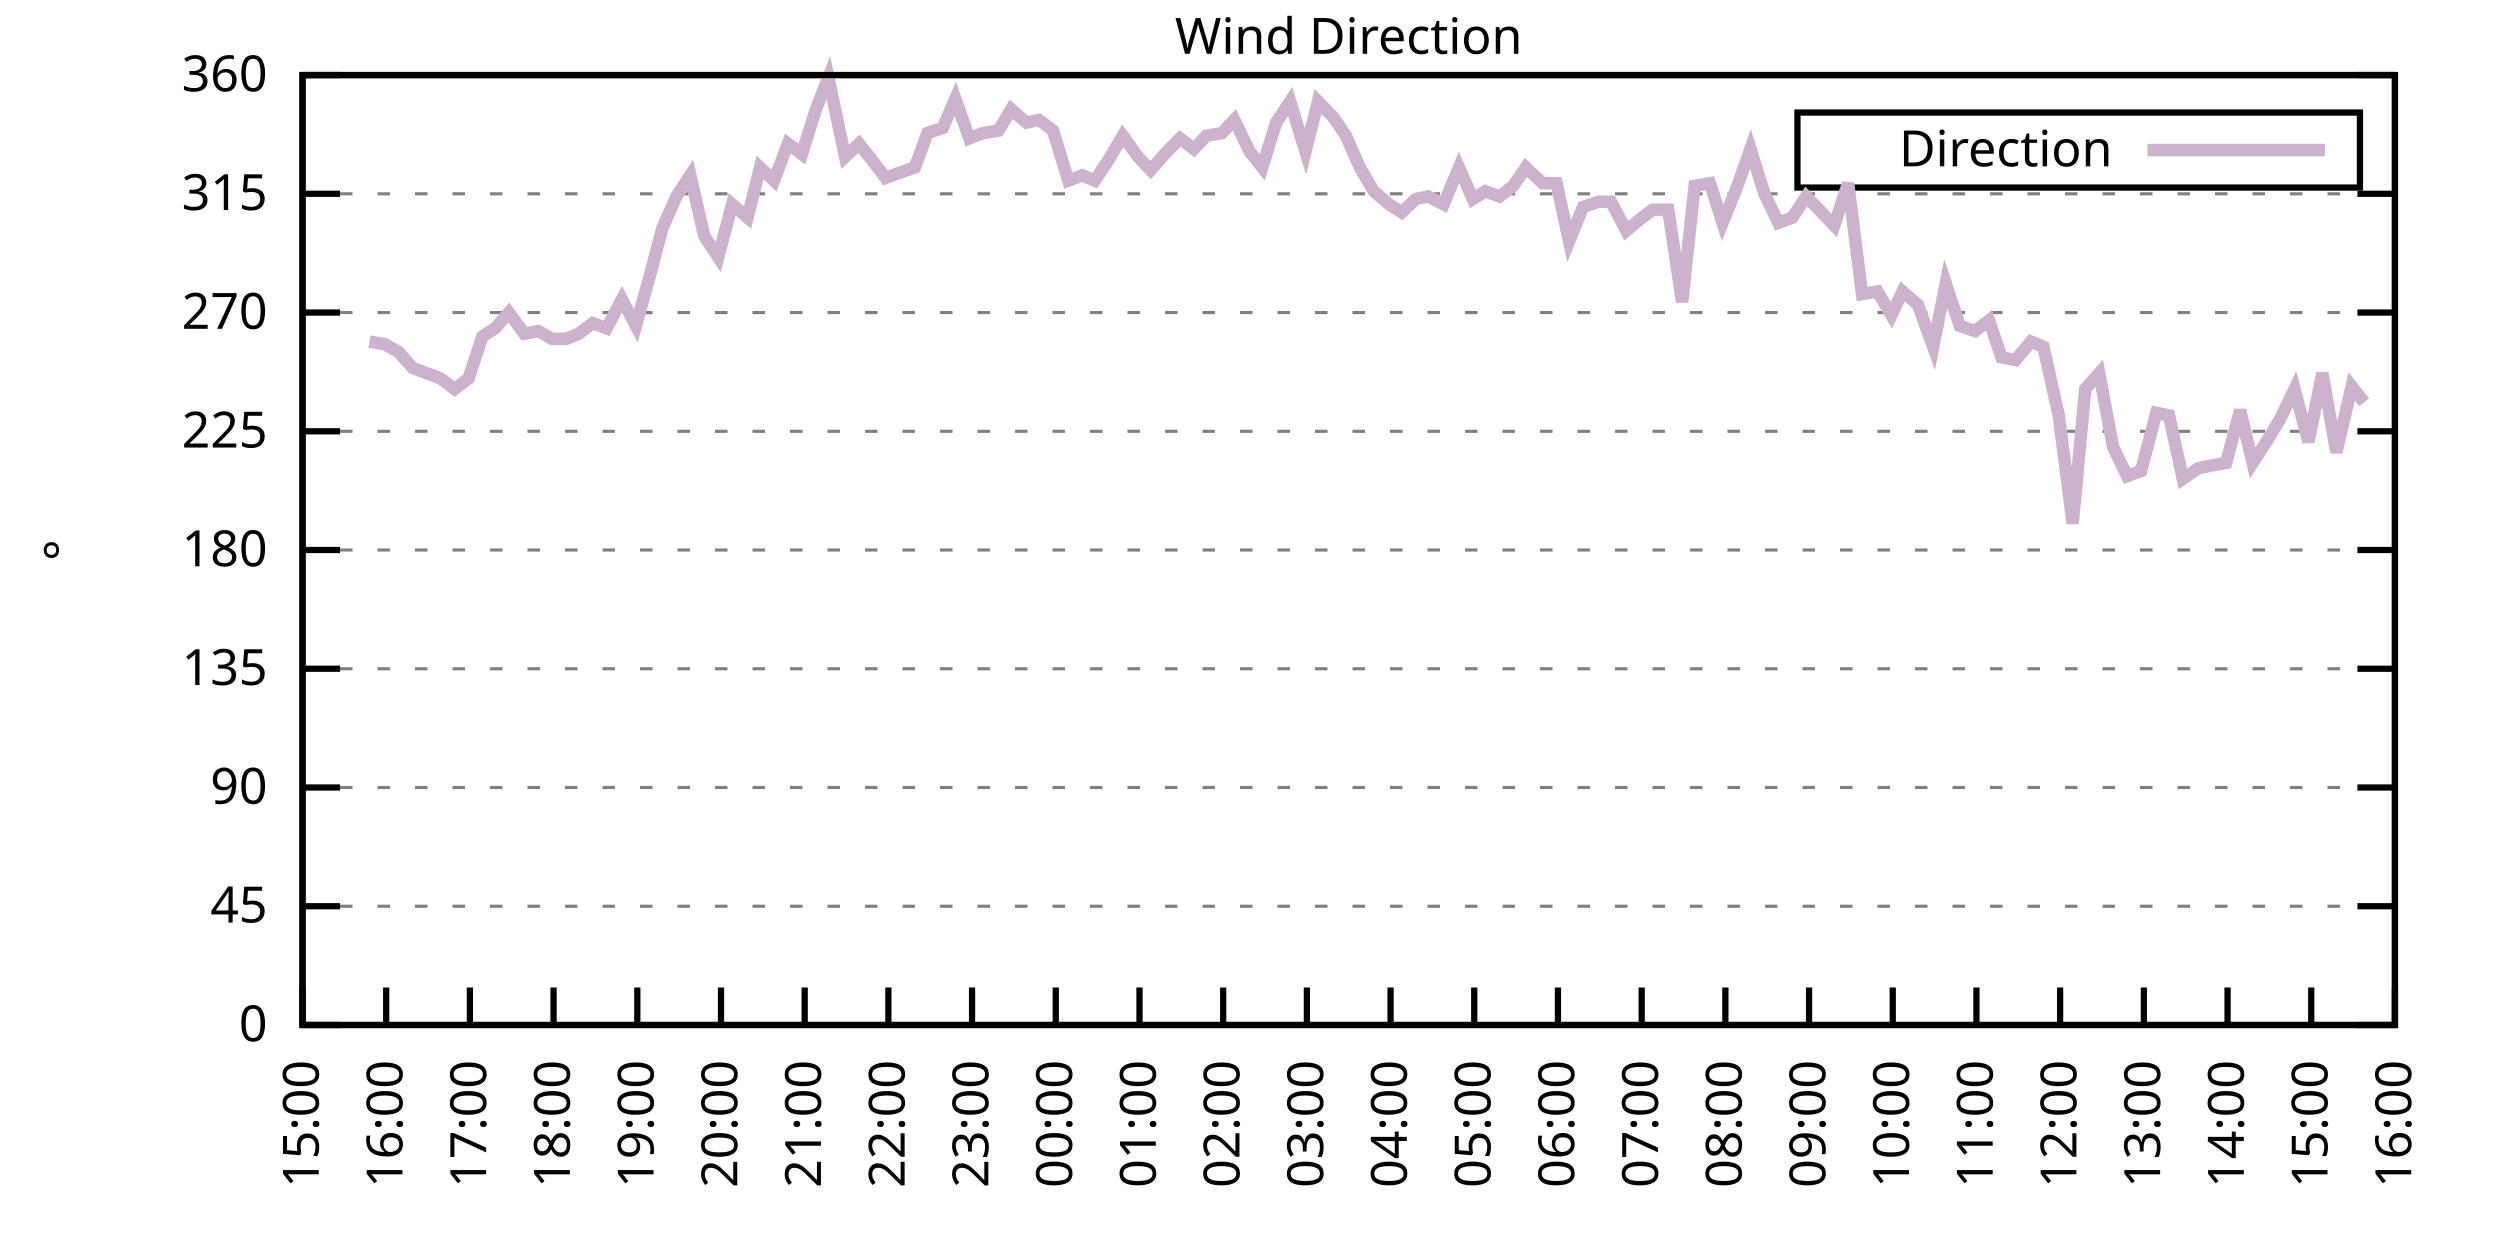
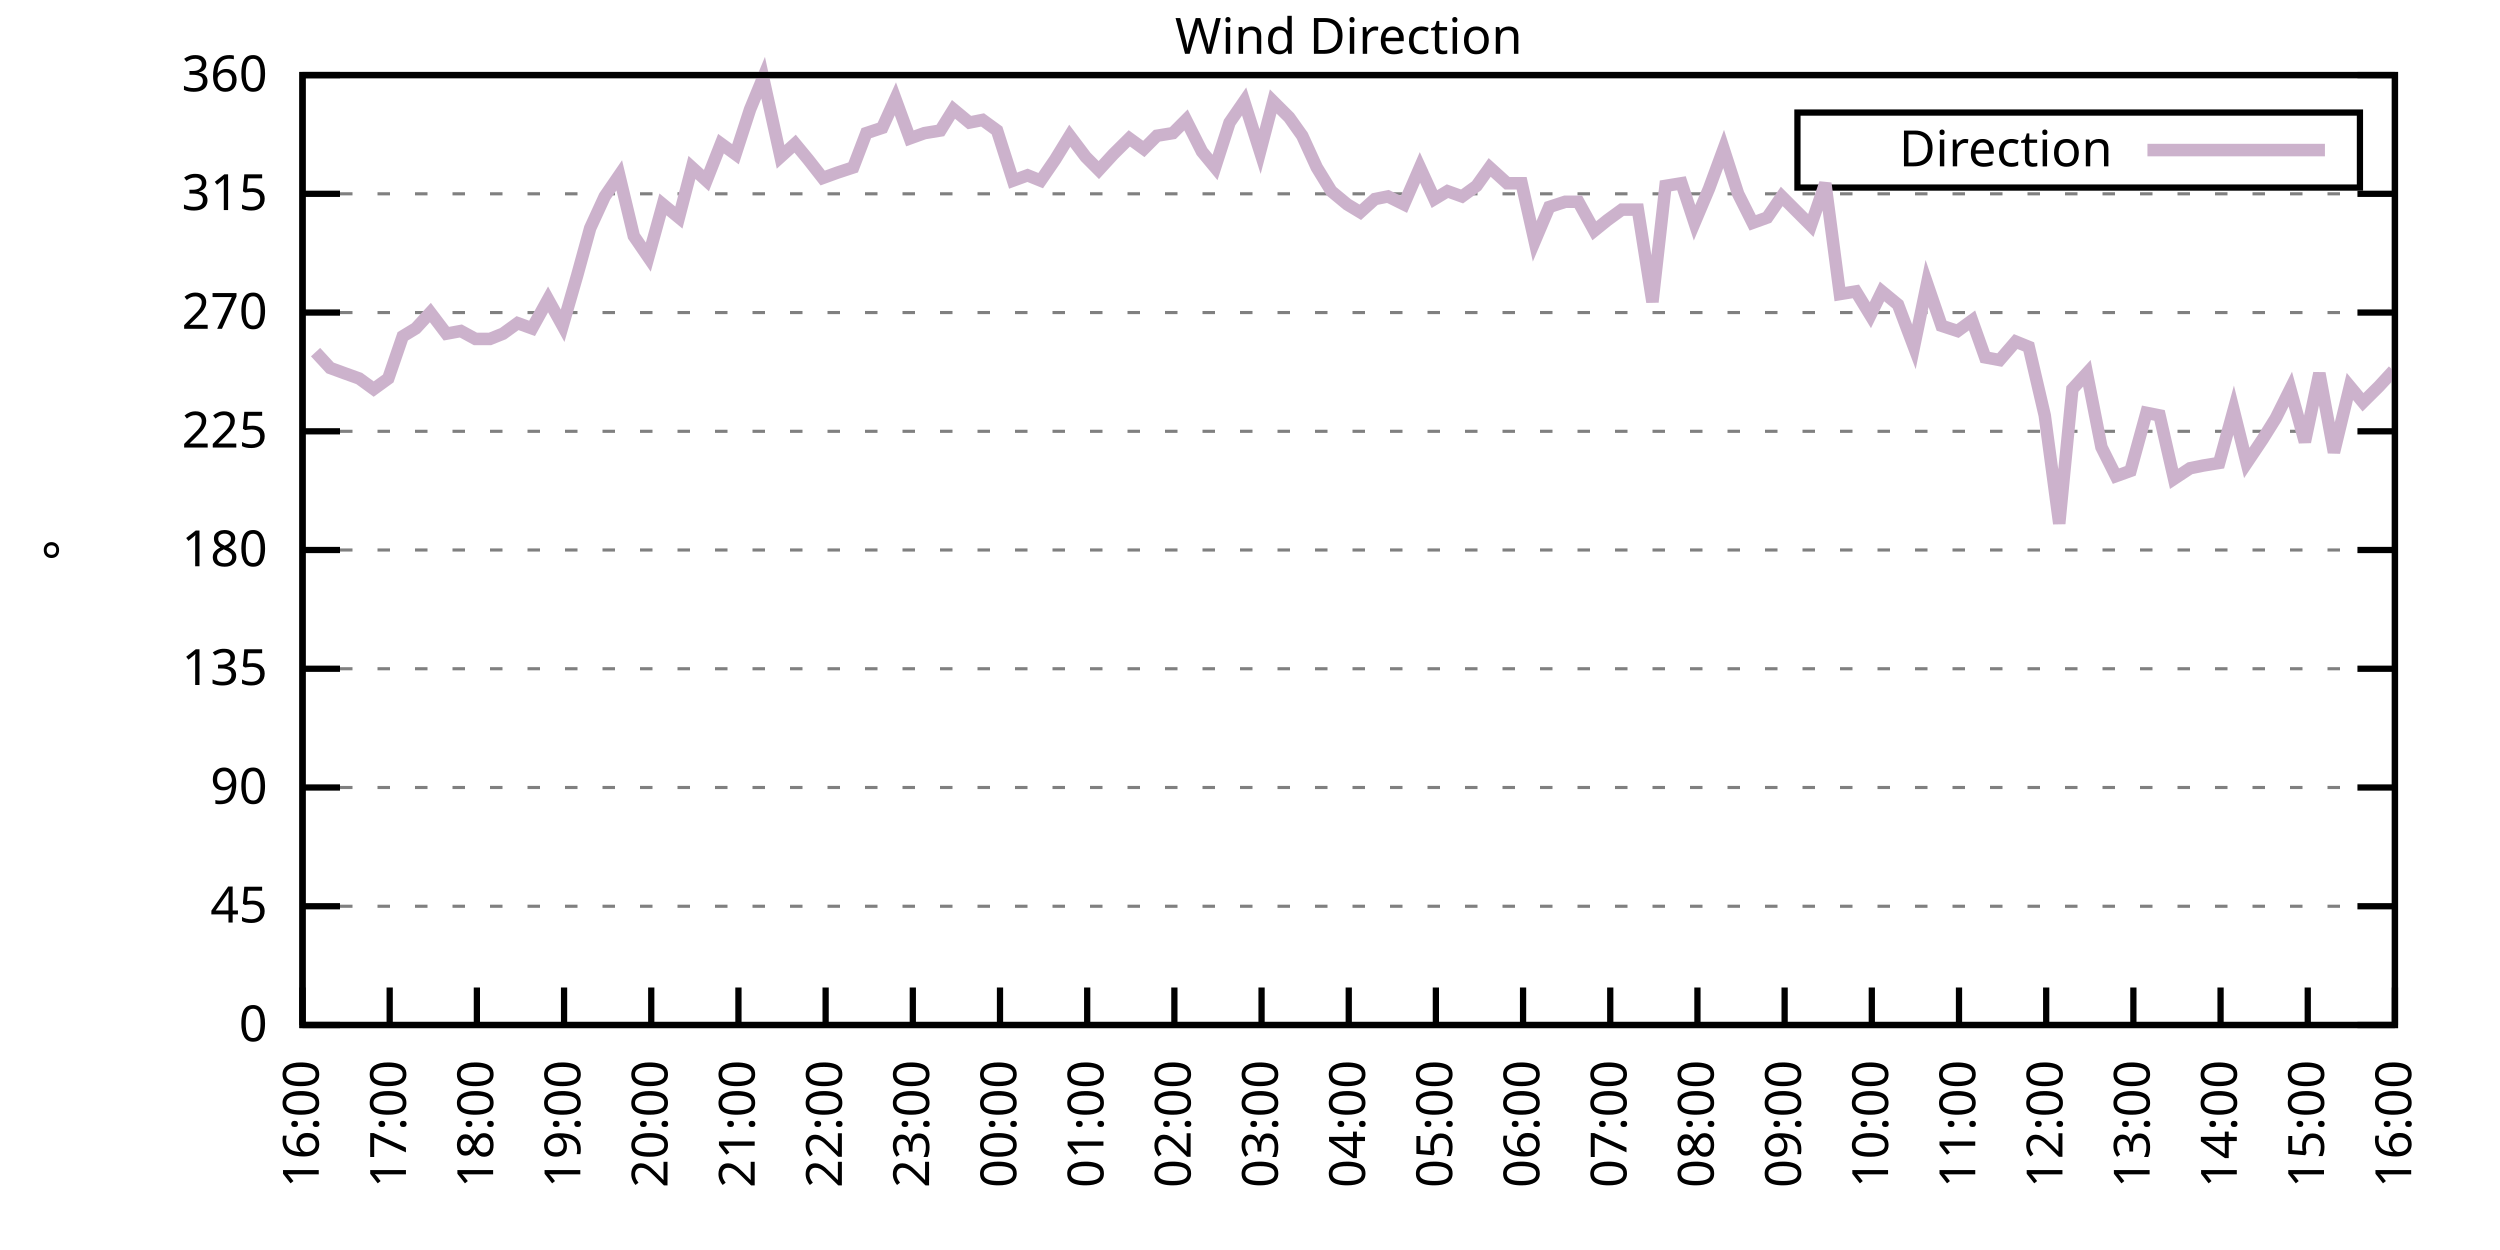
<svg xmlns="http://www.w3.org/2000/svg" xmlns:xlink="http://www.w3.org/1999/xlink" width="400" height="200" viewBox="0 0 400 200">
  <g id="gnuplot_canvas">
    <rect x="0" y="0" width="400" height="200" fill="none" />
    <defs>
      <circle id="gpDot" r="0.5" stroke-width="0.5" stroke="currentColor" />
      <path id="gpPt0" stroke-width="0.333" stroke="currentColor" d="M-1,0 h2 M0,-1 v2" />
      <path id="gpPt1" stroke-width="0.333" stroke="currentColor" d="M-1,-1 L1,1 M1,-1 L-1,1" />
      <path id="gpPt2" stroke-width="0.333" stroke="currentColor" d="M-1,0 L1,0 M0,-1 L0,1 M-1,-1 L1,1 M-1,1 L1,-1" />
      <rect id="gpPt3" stroke-width="0.333" stroke="currentColor" x="-1" y="-1" width="2" height="2" />
      <rect id="gpPt4" stroke-width="0.333" stroke="currentColor" fill="currentColor" x="-1" y="-1" width="2" height="2" />
      <circle id="gpPt5" stroke-width="0.333" stroke="currentColor" cx="0" cy="0" r="1" />
      <use xlink:href="#gpPt5" id="gpPt6" fill="currentColor" stroke="none" />
      <path id="gpPt7" stroke-width="0.333" stroke="currentColor" d="M0,-1.33 L-1.33,0.67 L1.33,0.67 z" />
      <use xlink:href="#gpPt7" id="gpPt8" fill="currentColor" stroke="none" />
      <use xlink:href="#gpPt7" id="gpPt9" stroke="currentColor" transform="rotate(180)" />
      <use xlink:href="#gpPt9" id="gpPt10" fill="currentColor" stroke="none" />
      <use xlink:href="#gpPt3" id="gpPt11" stroke="currentColor" transform="rotate(45)" />
      <use xlink:href="#gpPt11" id="gpPt12" fill="currentColor" stroke="none" />
      <path id="gpPt13" stroke-width="0.333" stroke="currentColor" d="M0,1.330 L1.265,0.411 L0.782,-1.067 L-0.782,-1.076 L-1.265,0.411 z" />
      <use xlink:href="#gpPt13" id="gpPt14" fill="currentColor" stroke="none" />
      <filter id="textbox" filterUnits="objectBoundingBox" x="0" y="0" height="1" width="1">
        <feFlood flood-color="white" flood-opacity="1" result="bgnd" />
        <feComposite in="SourceGraphic" in2="bgnd" operator="atop" />
      </filter>
      <filter id="greybox" filterUnits="objectBoundingBox" x="0" y="0" height="1" width="1">
        <feFlood flood-color="lightgrey" flood-opacity="1" result="grey" />
        <feComposite in="SourceGraphic" in2="grey" operator="atop" />
      </filter>
    </defs>
    <g fill="none" color="white" stroke="currentColor" stroke-width="1.00" stroke-linecap="butt" stroke-linejoin="miter">
</g>
    <g fill="none" color="black" stroke="currentColor" stroke-width="1.00" stroke-linecap="butt" stroke-linejoin="miter">
      <g stroke="none" shape-rendering="crispEdges">
        <polygon fill="rgb(255, 255, 255)" points="48.40,164.00 383.18,164.00 383.18,12.02 48.40,12.02 " />
      </g>
    </g>
    <g fill="none" color="black" stroke="currentColor" stroke-width="1.00" stroke-linecap="butt" stroke-linejoin="miter">
</g>
    <g fill="none" color="black" stroke="black" stroke-width="0.50" stroke-linecap="butt" stroke-linejoin="miter">
</g>
    <g fill="none" color="gray" stroke="currentColor" stroke-width="0.50" stroke-linecap="butt" stroke-linejoin="miter">
      <path stroke="gray" stroke-dasharray="2,4" class="gridline" d="M48.40,164.00 L383.19,164.00  " />
    </g>
    <g fill="none" color="gray" stroke="gray" stroke-width="1.00" stroke-linecap="butt" stroke-linejoin="miter">
</g>
    <g fill="none" color="black" stroke="currentColor" stroke-width="1.00" stroke-linecap="butt" stroke-linejoin="miter">
      <path stroke="black" d="M48.40,164.00 L54.40,164.00 M383.19,164.00 L377.19,164.00  " />
      <g transform="translate(42.80,166.60)" stroke="none" fill="black" font-family="Sans" font-size="8.00" text-anchor="end">
        <text>
          <tspan font-family="Sans"> 0</tspan>
        </text>
      </g>
    </g>
    <g fill="none" color="black" stroke="currentColor" stroke-width="1.00" stroke-linecap="butt" stroke-linejoin="miter">
</g>
    <g fill="none" color="black" stroke="black" stroke-width="0.50" stroke-linecap="butt" stroke-linejoin="miter">
</g>
    <g fill="none" color="gray" stroke="currentColor" stroke-width="0.50" stroke-linecap="butt" stroke-linejoin="miter">
      <path stroke="gray" stroke-dasharray="2,4" class="gridline" d="M48.40,145.00 L383.19,145.00  " />
    </g>
    <g fill="none" color="gray" stroke="gray" stroke-width="1.00" stroke-linecap="butt" stroke-linejoin="miter">
</g>
    <g fill="none" color="black" stroke="currentColor" stroke-width="1.00" stroke-linecap="butt" stroke-linejoin="miter">
      <path stroke="black" d="M48.40,145.00 L54.40,145.00 M383.19,145.00 L377.19,145.00  " />
      <g transform="translate(42.80,147.60)" stroke="none" fill="black" font-family="Sans" font-size="8.00" text-anchor="end">
        <text>
          <tspan font-family="Sans"> 45</tspan>
        </text>
      </g>
    </g>
    <g fill="none" color="black" stroke="currentColor" stroke-width="1.00" stroke-linecap="butt" stroke-linejoin="miter">
</g>
    <g fill="none" color="black" stroke="black" stroke-width="0.50" stroke-linecap="butt" stroke-linejoin="miter">
</g>
    <g fill="none" color="gray" stroke="currentColor" stroke-width="0.50" stroke-linecap="butt" stroke-linejoin="miter">
      <path stroke="gray" stroke-dasharray="2,4" class="gridline" d="M48.40,126.00 L383.19,126.00  " />
    </g>
    <g fill="none" color="gray" stroke="gray" stroke-width="1.00" stroke-linecap="butt" stroke-linejoin="miter">
</g>
    <g fill="none" color="black" stroke="currentColor" stroke-width="1.00" stroke-linecap="butt" stroke-linejoin="miter">
      <path stroke="black" d="M48.40,126.00 L54.40,126.00 M383.19,126.00 L377.19,126.00  " />
      <g transform="translate(42.80,128.60)" stroke="none" fill="black" font-family="Sans" font-size="8.00" text-anchor="end">
        <text>
          <tspan font-family="Sans"> 90</tspan>
        </text>
      </g>
    </g>
    <g fill="none" color="black" stroke="currentColor" stroke-width="1.00" stroke-linecap="butt" stroke-linejoin="miter">
</g>
    <g fill="none" color="black" stroke="black" stroke-width="0.50" stroke-linecap="butt" stroke-linejoin="miter">
</g>
    <g fill="none" color="gray" stroke="currentColor" stroke-width="0.50" stroke-linecap="butt" stroke-linejoin="miter">
      <path stroke="gray" stroke-dasharray="2,4" class="gridline" d="M48.40,107.00 L383.19,107.00  " />
    </g>
    <g fill="none" color="gray" stroke="gray" stroke-width="1.00" stroke-linecap="butt" stroke-linejoin="miter">
</g>
    <g fill="none" color="black" stroke="currentColor" stroke-width="1.00" stroke-linecap="butt" stroke-linejoin="miter">
      <path stroke="black" d="M48.40,107.00 L54.40,107.00 M383.19,107.00 L377.19,107.00  " />
      <g transform="translate(42.80,109.60)" stroke="none" fill="black" font-family="Sans" font-size="8.00" text-anchor="end">
        <text>
          <tspan font-family="Sans"> 135</tspan>
        </text>
      </g>
    </g>
    <g fill="none" color="black" stroke="currentColor" stroke-width="1.00" stroke-linecap="butt" stroke-linejoin="miter">
</g>
    <g fill="none" color="black" stroke="black" stroke-width="0.50" stroke-linecap="butt" stroke-linejoin="miter">
</g>
    <g fill="none" color="gray" stroke="currentColor" stroke-width="0.50" stroke-linecap="butt" stroke-linejoin="miter">
      <path stroke="gray" stroke-dasharray="2,4" class="gridline" d="M48.40,88.00 L383.19,88.00  " />
    </g>
    <g fill="none" color="gray" stroke="gray" stroke-width="1.00" stroke-linecap="butt" stroke-linejoin="miter">
</g>
    <g fill="none" color="black" stroke="currentColor" stroke-width="1.00" stroke-linecap="butt" stroke-linejoin="miter">
      <path stroke="black" d="M48.40,88.00 L54.40,88.00 M383.19,88.00 L377.19,88.00  " />
      <g transform="translate(42.80,90.60)" stroke="none" fill="black" font-family="Sans" font-size="8.00" text-anchor="end">
        <text>
          <tspan font-family="Sans"> 180</tspan>
        </text>
      </g>
    </g>
    <g fill="none" color="black" stroke="currentColor" stroke-width="1.00" stroke-linecap="butt" stroke-linejoin="miter">
</g>
    <g fill="none" color="black" stroke="black" stroke-width="0.50" stroke-linecap="butt" stroke-linejoin="miter">
</g>
    <g fill="none" color="gray" stroke="currentColor" stroke-width="0.50" stroke-linecap="butt" stroke-linejoin="miter">
      <path stroke="gray" stroke-dasharray="2,4" class="gridline" d="M48.40,69.01 L383.19,69.01  " />
    </g>
    <g fill="none" color="gray" stroke="gray" stroke-width="1.00" stroke-linecap="butt" stroke-linejoin="miter">
</g>
    <g fill="none" color="black" stroke="currentColor" stroke-width="1.00" stroke-linecap="butt" stroke-linejoin="miter">
      <path stroke="black" d="M48.40,69.01 L54.40,69.01 M383.19,69.01 L377.19,69.01  " />
      <g transform="translate(42.80,71.61)" stroke="none" fill="black" font-family="Sans" font-size="8.00" text-anchor="end">
        <text>
          <tspan font-family="Sans"> 225</tspan>
        </text>
      </g>
    </g>
    <g fill="none" color="black" stroke="currentColor" stroke-width="1.00" stroke-linecap="butt" stroke-linejoin="miter">
</g>
    <g fill="none" color="black" stroke="black" stroke-width="0.50" stroke-linecap="butt" stroke-linejoin="miter">
</g>
    <g fill="none" color="gray" stroke="currentColor" stroke-width="0.50" stroke-linecap="butt" stroke-linejoin="miter">
      <path stroke="gray" stroke-dasharray="2,4" class="gridline" d="M48.40,50.01 L383.19,50.01  " />
    </g>
    <g fill="none" color="gray" stroke="gray" stroke-width="1.00" stroke-linecap="butt" stroke-linejoin="miter">
</g>
    <g fill="none" color="black" stroke="currentColor" stroke-width="1.00" stroke-linecap="butt" stroke-linejoin="miter">
      <path stroke="black" d="M48.40,50.01 L54.40,50.01 M383.19,50.01 L377.19,50.01  " />
      <g transform="translate(42.80,52.61)" stroke="none" fill="black" font-family="Sans" font-size="8.00" text-anchor="end">
        <text>
          <tspan font-family="Sans"> 270</tspan>
        </text>
      </g>
    </g>
    <g fill="none" color="black" stroke="currentColor" stroke-width="1.00" stroke-linecap="butt" stroke-linejoin="miter">
</g>
    <g fill="none" color="black" stroke="black" stroke-width="0.50" stroke-linecap="butt" stroke-linejoin="miter">
</g>
    <g fill="none" color="gray" stroke="currentColor" stroke-width="0.50" stroke-linecap="butt" stroke-linejoin="miter">
      <path stroke="gray" stroke-dasharray="2,4" class="gridline" d="M48.40,31.01 L383.19,31.01  " />
    </g>
    <g fill="none" color="gray" stroke="gray" stroke-width="1.00" stroke-linecap="butt" stroke-linejoin="miter">
</g>
    <g fill="none" color="black" stroke="currentColor" stroke-width="1.00" stroke-linecap="butt" stroke-linejoin="miter">
      <path stroke="black" d="M48.40,31.01 L54.40,31.01 M383.19,31.01 L377.19,31.01  " />
      <g transform="translate(42.80,33.61)" stroke="none" fill="black" font-family="Sans" font-size="8.00" text-anchor="end">
        <text>
          <tspan font-family="Sans"> 315</tspan>
        </text>
      </g>
    </g>
    <g fill="none" color="black" stroke="currentColor" stroke-width="1.00" stroke-linecap="butt" stroke-linejoin="miter">
</g>
    <g fill="none" color="black" stroke="black" stroke-width="0.50" stroke-linecap="butt" stroke-linejoin="miter">
</g>
    <g fill="none" color="gray" stroke="currentColor" stroke-width="0.50" stroke-linecap="butt" stroke-linejoin="miter">
      <path stroke="gray" stroke-dasharray="2,4" class="gridline" d="M48.40,12.01 L383.19,12.01  " />
    </g>
    <g fill="none" color="gray" stroke="gray" stroke-width="1.00" stroke-linecap="butt" stroke-linejoin="miter">
</g>
    <g fill="none" color="black" stroke="currentColor" stroke-width="1.00" stroke-linecap="butt" stroke-linejoin="miter">
      <path stroke="black" d="M48.40,12.01 L54.40,12.01 M383.19,12.01 L377.19,12.01  " />
      <g transform="translate(42.80,14.61)" stroke="none" fill="black" font-family="Sans" font-size="8.00" text-anchor="end">
        <text>
          <tspan font-family="Sans"> 360</tspan>
        </text>
      </g>
    </g>
    <g fill="none" color="black" stroke="currentColor" stroke-width="1.00" stroke-linecap="butt" stroke-linejoin="miter">
      <path stroke="black" d="M48.40,164.00 L48.40,158.00  " />
      <g transform="translate(51.00,169.60) rotate(270.00)" stroke="none" fill="black" font-family="Sans" font-size="8.00" text-anchor="end">
        <text>
-           <tspan font-family="Sans">15:00</tspan>
-         </text>
-       </g>
-     </g>
-     <g fill="none" color="black" stroke="currentColor" stroke-width="1.00" stroke-linecap="butt" stroke-linejoin="miter">
-       <path stroke="black" d="M61.79,164.00 L61.79,158.00  " />
-       <g transform="translate(64.39,169.60) rotate(270.00)" stroke="none" fill="black" font-family="Sans" font-size="8.00" text-anchor="end">
-         <text>
          <tspan font-family="Sans">16:00</tspan>
        </text>
      </g>
    </g>
    <g fill="none" color="black" stroke="currentColor" stroke-width="1.00" stroke-linecap="butt" stroke-linejoin="miter">
-       <path stroke="black" d="M75.18,164.00 L75.18,158.00  " />
-       <g transform="translate(77.78,169.60) rotate(270.00)" stroke="none" fill="black" font-family="Sans" font-size="8.00" text-anchor="end">
+       <path stroke="black" d="M62.35,164.00 L62.35,158.00  " />
+       <g transform="translate(64.95,169.60) rotate(270.00)" stroke="none" fill="black" font-family="Sans" font-size="8.00" text-anchor="end">
        <text>
          <tspan font-family="Sans">17:00</tspan>
        </text>
      </g>
    </g>
    <g fill="none" color="black" stroke="currentColor" stroke-width="1.00" stroke-linecap="butt" stroke-linejoin="miter">
-       <path stroke="black" d="M88.57,164.00 L88.57,158.00  " />
-       <g transform="translate(91.17,169.60) rotate(270.00)" stroke="none" fill="black" font-family="Sans" font-size="8.00" text-anchor="end">
+       <path stroke="black" d="M76.30,164.00 L76.30,158.00  " />
+       <g transform="translate(78.90,169.60) rotate(270.00)" stroke="none" fill="black" font-family="Sans" font-size="8.00" text-anchor="end">
        <text>
          <tspan font-family="Sans">18:00</tspan>
        </text>
      </g>
    </g>
    <g fill="none" color="black" stroke="currentColor" stroke-width="1.00" stroke-linecap="butt" stroke-linejoin="miter">
-       <path stroke="black" d="M101.97,164.00 L101.97,158.00  " />
-       <g transform="translate(104.57,169.60) rotate(270.00)" stroke="none" fill="black" font-family="Sans" font-size="8.00" text-anchor="end">
+       <path stroke="black" d="M90.25,164.00 L90.25,158.00  " />
+       <g transform="translate(92.85,169.60) rotate(270.00)" stroke="none" fill="black" font-family="Sans" font-size="8.00" text-anchor="end">
        <text>
          <tspan font-family="Sans">19:00</tspan>
        </text>
      </g>
    </g>
    <g fill="none" color="black" stroke="currentColor" stroke-width="1.00" stroke-linecap="butt" stroke-linejoin="miter">
-       <path stroke="black" d="M115.36,164.00 L115.36,158.00  " />
-       <g transform="translate(117.96,169.60) rotate(270.00)" stroke="none" fill="black" font-family="Sans" font-size="8.00" text-anchor="end">
+       <path stroke="black" d="M104.20,164.00 L104.20,158.00  " />
+       <g transform="translate(106.80,169.60) rotate(270.00)" stroke="none" fill="black" font-family="Sans" font-size="8.00" text-anchor="end">
        <text>
          <tspan font-family="Sans">20:00</tspan>
        </text>
      </g>
    </g>
    <g fill="none" color="black" stroke="currentColor" stroke-width="1.00" stroke-linecap="butt" stroke-linejoin="miter">
-       <path stroke="black" d="M128.75,164.00 L128.75,158.00  " />
-       <g transform="translate(131.35,169.60) rotate(270.00)" stroke="none" fill="black" font-family="Sans" font-size="8.00" text-anchor="end">
+       <path stroke="black" d="M118.15,164.00 L118.15,158.00  " />
+       <g transform="translate(120.75,169.60) rotate(270.00)" stroke="none" fill="black" font-family="Sans" font-size="8.00" text-anchor="end">
        <text>
          <tspan font-family="Sans">21:00</tspan>
        </text>
      </g>
    </g>
    <g fill="none" color="black" stroke="currentColor" stroke-width="1.00" stroke-linecap="butt" stroke-linejoin="miter">
-       <path stroke="black" d="M142.14,164.00 L142.14,158.00  " />
-       <g transform="translate(144.74,169.60) rotate(270.00)" stroke="none" fill="black" font-family="Sans" font-size="8.00" text-anchor="end">
+       <path stroke="black" d="M132.10,164.00 L132.10,158.00  " />
+       <g transform="translate(134.70,169.60) rotate(270.00)" stroke="none" fill="black" font-family="Sans" font-size="8.00" text-anchor="end">
        <text>
          <tspan font-family="Sans">22:00</tspan>
        </text>
      </g>
    </g>
    <g fill="none" color="black" stroke="currentColor" stroke-width="1.00" stroke-linecap="butt" stroke-linejoin="miter">
-       <path stroke="black" d="M155.53,164.00 L155.53,158.00  " />
-       <g transform="translate(158.13,169.60) rotate(270.00)" stroke="none" fill="black" font-family="Sans" font-size="8.00" text-anchor="end">
+       <path stroke="black" d="M146.05,164.00 L146.05,158.00  " />
+       <g transform="translate(148.65,169.60) rotate(270.00)" stroke="none" fill="black" font-family="Sans" font-size="8.00" text-anchor="end">
        <text>
          <tspan font-family="Sans">23:00</tspan>
        </text>
      </g>
    </g>
    <g fill="none" color="black" stroke="currentColor" stroke-width="1.00" stroke-linecap="butt" stroke-linejoin="miter">
-       <path stroke="black" d="M168.92,164.00 L168.92,158.00  " />
-       <g transform="translate(171.52,169.60) rotate(270.00)" stroke="none" fill="black" font-family="Sans" font-size="8.00" text-anchor="end">
+       <path stroke="black" d="M160.00,164.00 L160.00,158.00  " />
+       <g transform="translate(162.60,169.60) rotate(270.00)" stroke="none" fill="black" font-family="Sans" font-size="8.00" text-anchor="end">
        <text>
          <tspan font-family="Sans">00:00</tspan>
        </text>
      </g>
    </g>
    <g fill="none" color="black" stroke="currentColor" stroke-width="1.00" stroke-linecap="butt" stroke-linejoin="miter">
-       <path stroke="black" d="M182.32,164.00 L182.32,158.00  " />
-       <g transform="translate(184.92,169.60) rotate(270.00)" stroke="none" fill="black" font-family="Sans" font-size="8.00" text-anchor="end">
+       <path stroke="black" d="M173.95,164.00 L173.95,158.00  " />
+       <g transform="translate(176.55,169.60) rotate(270.00)" stroke="none" fill="black" font-family="Sans" font-size="8.00" text-anchor="end">
        <text>
          <tspan font-family="Sans">01:00</tspan>
        </text>
      </g>
    </g>
    <g fill="none" color="black" stroke="currentColor" stroke-width="1.00" stroke-linecap="butt" stroke-linejoin="miter">
-       <path stroke="black" d="M195.71,164.00 L195.71,158.00  " />
-       <g transform="translate(198.31,169.60) rotate(270.00)" stroke="none" fill="black" font-family="Sans" font-size="8.00" text-anchor="end">
+       <path stroke="black" d="M187.90,164.00 L187.90,158.00  " />
+       <g transform="translate(190.50,169.60) rotate(270.00)" stroke="none" fill="black" font-family="Sans" font-size="8.00" text-anchor="end">
        <text>
          <tspan font-family="Sans">02:00</tspan>
        </text>
      </g>
    </g>
    <g fill="none" color="black" stroke="currentColor" stroke-width="1.00" stroke-linecap="butt" stroke-linejoin="miter">
-       <path stroke="black" d="M209.10,164.00 L209.10,158.00  " />
-       <g transform="translate(211.70,169.60) rotate(270.00)" stroke="none" fill="black" font-family="Sans" font-size="8.00" text-anchor="end">
+       <path stroke="black" d="M201.85,164.00 L201.85,158.00  " />
+       <g transform="translate(204.45,169.60) rotate(270.00)" stroke="none" fill="black" font-family="Sans" font-size="8.00" text-anchor="end">
        <text>
          <tspan font-family="Sans">03:00</tspan>
        </text>
      </g>
    </g>
    <g fill="none" color="black" stroke="currentColor" stroke-width="1.00" stroke-linecap="butt" stroke-linejoin="miter">
-       <path stroke="black" d="M222.49,164.00 L222.49,158.00  " />
-       <g transform="translate(225.09,169.60) rotate(270.00)" stroke="none" fill="black" font-family="Sans" font-size="8.00" text-anchor="end">
+       <path stroke="black" d="M215.80,164.00 L215.80,158.00  " />
+       <g transform="translate(218.40,169.60) rotate(270.00)" stroke="none" fill="black" font-family="Sans" font-size="8.00" text-anchor="end">
        <text>
          <tspan font-family="Sans">04:00</tspan>
        </text>
      </g>
    </g>
    <g fill="none" color="black" stroke="currentColor" stroke-width="1.00" stroke-linecap="butt" stroke-linejoin="miter">
-       <path stroke="black" d="M235.88,164.00 L235.88,158.00  " />
-       <g transform="translate(238.48,169.60) rotate(270.00)" stroke="none" fill="black" font-family="Sans" font-size="8.00" text-anchor="end">
+       <path stroke="black" d="M229.74,164.00 L229.74,158.00  " />
+       <g transform="translate(232.34,169.60) rotate(270.00)" stroke="none" fill="black" font-family="Sans" font-size="8.00" text-anchor="end">
        <text>
          <tspan font-family="Sans">05:00</tspan>
        </text>
      </g>
    </g>
    <g fill="none" color="black" stroke="currentColor" stroke-width="1.00" stroke-linecap="butt" stroke-linejoin="miter">
-       <path stroke="black" d="M249.27,164.00 L249.27,158.00  " />
-       <g transform="translate(251.87,169.60) rotate(270.00)" stroke="none" fill="black" font-family="Sans" font-size="8.00" text-anchor="end">
+       <path stroke="black" d="M243.69,164.00 L243.69,158.00  " />
+       <g transform="translate(246.29,169.60) rotate(270.00)" stroke="none" fill="black" font-family="Sans" font-size="8.00" text-anchor="end">
        <text>
          <tspan font-family="Sans">06:00</tspan>
        </text>
      </g>
    </g>
    <g fill="none" color="black" stroke="currentColor" stroke-width="1.00" stroke-linecap="butt" stroke-linejoin="miter">
-       <path stroke="black" d="M262.67,164.00 L262.67,158.00  " />
-       <g transform="translate(265.27,169.60) rotate(270.00)" stroke="none" fill="black" font-family="Sans" font-size="8.00" text-anchor="end">
+       <path stroke="black" d="M257.64,164.00 L257.64,158.00  " />
+       <g transform="translate(260.24,169.60) rotate(270.00)" stroke="none" fill="black" font-family="Sans" font-size="8.00" text-anchor="end">
        <text>
          <tspan font-family="Sans">07:00</tspan>
        </text>
      </g>
    </g>
    <g fill="none" color="black" stroke="currentColor" stroke-width="1.00" stroke-linecap="butt" stroke-linejoin="miter">
-       <path stroke="black" d="M276.06,164.00 L276.06,158.00  " />
-       <g transform="translate(278.66,169.60) rotate(270.00)" stroke="none" fill="black" font-family="Sans" font-size="8.00" text-anchor="end">
+       <path stroke="black" d="M271.59,164.00 L271.59,158.00  " />
+       <g transform="translate(274.19,169.60) rotate(270.00)" stroke="none" fill="black" font-family="Sans" font-size="8.00" text-anchor="end">
        <text>
          <tspan font-family="Sans">08:00</tspan>
        </text>
      </g>
    </g>
    <g fill="none" color="black" stroke="currentColor" stroke-width="1.00" stroke-linecap="butt" stroke-linejoin="miter">
-       <path stroke="black" d="M289.45,164.00 L289.45,158.00  " />
-       <g transform="translate(292.05,169.60) rotate(270.00)" stroke="none" fill="black" font-family="Sans" font-size="8.00" text-anchor="end">
+       <path stroke="black" d="M285.54,164.00 L285.54,158.00  " />
+       <g transform="translate(288.14,169.60) rotate(270.00)" stroke="none" fill="black" font-family="Sans" font-size="8.00" text-anchor="end">
        <text>
          <tspan font-family="Sans">09:00</tspan>
        </text>
      </g>
    </g>
    <g fill="none" color="black" stroke="currentColor" stroke-width="1.00" stroke-linecap="butt" stroke-linejoin="miter">
-       <path stroke="black" d="M302.84,164.00 L302.84,158.00  " />
-       <g transform="translate(305.44,169.60) rotate(270.00)" stroke="none" fill="black" font-family="Sans" font-size="8.00" text-anchor="end">
+       <path stroke="black" d="M299.49,164.00 L299.49,158.00  " />
+       <g transform="translate(302.09,169.60) rotate(270.00)" stroke="none" fill="black" font-family="Sans" font-size="8.00" text-anchor="end">
        <text>
          <tspan font-family="Sans">10:00</tspan>
        </text>
      </g>
    </g>
    <g fill="none" color="black" stroke="currentColor" stroke-width="1.00" stroke-linecap="butt" stroke-linejoin="miter">
-       <path stroke="black" d="M316.23,164.00 L316.23,158.00  " />
-       <g transform="translate(318.83,169.60) rotate(270.00)" stroke="none" fill="black" font-family="Sans" font-size="8.00" text-anchor="end">
+       <path stroke="black" d="M313.44,164.00 L313.44,158.00  " />
+       <g transform="translate(316.04,169.60) rotate(270.00)" stroke="none" fill="black" font-family="Sans" font-size="8.00" text-anchor="end">
        <text>
          <tspan font-family="Sans">11:00</tspan>
        </text>
      </g>
    </g>
    <g fill="none" color="black" stroke="currentColor" stroke-width="1.00" stroke-linecap="butt" stroke-linejoin="miter">
-       <path stroke="black" d="M329.62,164.00 L329.62,158.00  " />
-       <g transform="translate(332.22,169.60) rotate(270.00)" stroke="none" fill="black" font-family="Sans" font-size="8.00" text-anchor="end">
+       <path stroke="black" d="M327.39,164.00 L327.39,158.00  " />
+       <g transform="translate(329.99,169.60) rotate(270.00)" stroke="none" fill="black" font-family="Sans" font-size="8.00" text-anchor="end">
        <text>
          <tspan font-family="Sans">12:00</tspan>
        </text>
      </g>
    </g>
    <g fill="none" color="black" stroke="currentColor" stroke-width="1.00" stroke-linecap="butt" stroke-linejoin="miter">
-       <path stroke="black" d="M343.02,164.00 L343.02,158.00  " />
-       <g transform="translate(345.62,169.60) rotate(270.00)" stroke="none" fill="black" font-family="Sans" font-size="8.00" text-anchor="end">
+       <path stroke="black" d="M341.34,164.00 L341.34,158.00  " />
+       <g transform="translate(343.94,169.60) rotate(270.00)" stroke="none" fill="black" font-family="Sans" font-size="8.00" text-anchor="end">
        <text>
          <tspan font-family="Sans">13:00</tspan>
        </text>
      </g>
    </g>
    <g fill="none" color="black" stroke="currentColor" stroke-width="1.00" stroke-linecap="butt" stroke-linejoin="miter">
-       <path stroke="black" d="M356.41,164.00 L356.41,158.00  " />
-       <g transform="translate(359.01,169.60) rotate(270.00)" stroke="none" fill="black" font-family="Sans" font-size="8.00" text-anchor="end">
+       <path stroke="black" d="M355.29,164.00 L355.29,158.00  " />
+       <g transform="translate(357.89,169.60) rotate(270.00)" stroke="none" fill="black" font-family="Sans" font-size="8.00" text-anchor="end">
        <text>
          <tspan font-family="Sans">14:00</tspan>
        </text>
      </g>
    </g>
    <g fill="none" color="black" stroke="currentColor" stroke-width="1.00" stroke-linecap="butt" stroke-linejoin="miter">
-       <path stroke="black" d="M369.80,164.00 L369.80,158.00  " />
-       <g transform="translate(372.40,169.60) rotate(270.00)" stroke="none" fill="black" font-family="Sans" font-size="8.00" text-anchor="end">
+       <path stroke="black" d="M369.24,164.00 L369.24,158.00  " />
+       <g transform="translate(371.84,169.60) rotate(270.00)" stroke="none" fill="black" font-family="Sans" font-size="8.00" text-anchor="end">
        <text>
          <tspan font-family="Sans">15:00</tspan>
        </text>
      </g>
    </g>
    <g fill="none" color="black" stroke="currentColor" stroke-width="1.00" stroke-linecap="butt" stroke-linejoin="miter">
      <path stroke="black" d="M383.19,164.00 L383.19,158.00  " />
      <g transform="translate(385.79,169.60) rotate(270.00)" stroke="none" fill="black" font-family="Sans" font-size="8.00" text-anchor="end">
        <text>
          <tspan font-family="Sans">16:00</tspan>
        </text>
      </g>
    </g>
    <g fill="none" color="black" stroke="currentColor" stroke-width="1.00" stroke-linecap="butt" stroke-linejoin="miter">
</g>
    <g fill="none" color="black" stroke="currentColor" stroke-width="1.00" stroke-linecap="butt" stroke-linejoin="miter">
      <path stroke="black" d="M48.40,12.01 L48.40,164.00 L383.19,164.00 L383.19,12.01 L48.40,12.01 Z  " />
    </g>
    <g fill="none" color="black" stroke="currentColor" stroke-width="1.00" stroke-linecap="butt" stroke-linejoin="miter">
</g>
    <g fill="none" color="black" stroke="currentColor" stroke-width="1.00" stroke-linecap="butt" stroke-linejoin="miter">
      <path stroke="black" d="M287.59,30.01 L287.59,18.01 L377.59,18.01 L377.59,30.01 L287.59,30.01 Z  " />
    </g>
    <g id="Wind_direction_plot_1">
      <g fill="none" color="white" stroke="black" stroke-width="2.00" stroke-linecap="butt" stroke-linejoin="miter">
</g>
      <g fill="none" color="black" stroke="currentColor" stroke-width="2.00" stroke-linecap="butt" stroke-linejoin="miter">
        <g transform="translate(337.99,26.61)" stroke="none" fill="black" font-family="Sans" font-size="8.00" text-anchor="end">
          <text>
            <tspan font-family="Sans">Direction</tspan>
          </text>
        </g>
      </g>
      <g fill="none" color="black" stroke="currentColor" stroke-width="2.00" stroke-linecap="butt" stroke-linejoin="miter">
-         <path stroke="rgb(204, 178, 204)" d="M343.59,24.01 L371.99,24.01 M59.11,54.65 L61.57,55.07 L63.80,56.34 L66.03,58.87 L68.26,59.72 L70.50,60.56   L72.73,62.25 L74.96,60.56 L77.19,53.81 L79.20,52.54 L81.43,50.01 L83.89,53.39 L86.12,52.96 L88.35,54.23   L90.58,54.23 L92.59,53.39 L94.82,51.70 L97.06,52.54 L99.51,47.90 L101.74,52.12 L103.98,44.10 L105.98,36.50   L108.22,31.43 L110.45,28.05 L112.68,37.76 L114.91,41.14 L117.14,32.70 L119.60,34.81 L121.61,26.79 L123.84,28.90   L126.07,22.99 L128.30,24.68 L130.54,17.50 L132.54,12.43 L135.22,25.10 L137.45,22.99 L139.46,25.52 L141.69,28.48   L143.93,27.63 L146.38,26.79 L148.39,21.30 L150.85,20.45 L152.85,15.81 L155.09,22.14 L157.32,21.30 L159.77,20.88   L161.78,17.50 L164.24,19.61 L166.25,19.19 L168.48,20.88 L170.93,28.90 L173.17,28.05 L175.17,28.90 L177.41,25.52   L179.64,21.72 L182.09,25.10 L184.10,27.21 L186.33,24.68 L188.79,22.14 L191.02,23.83 L193.03,21.72 L195.48,21.30   L197.49,19.19 L199.95,24.25 L201.96,26.79 L204.19,19.61 L206.42,16.23 L208.88,24.25 L210.88,16.23 L213.34,18.77   L215.35,21.72 L217.58,26.79 L219.81,30.59 L222.27,32.70 L224.28,33.96 L226.51,31.85 L228.52,31.43 L230.97,32.70   L233.43,26.79 L235.66,31.85 L237.67,30.59 L239.90,31.43 L242.13,29.74 L244.14,26.79 L246.82,29.32 L249.05,29.32   L251.06,38.61 L253.29,33.12 L255.75,32.28 L257.76,32.28 L260.21,36.92 L262.22,35.23 L264.45,33.54 L266.91,33.54   L269.14,48.32 L271.15,29.74 L273.60,29.32 L275.61,35.65 L277.84,30.16 L280.07,23.83 L282.31,31.01 L284.54,35.65   L286.77,34.81 L289.00,31.43 L293.47,36.08 L295.70,29.32 L297.93,47.05 L300.39,46.63 L302.62,50.43 L304.40,46.63   L306.86,48.74 L309.31,55.50 L311.32,45.36 L313.55,52.12 L316.01,52.96 L318.24,51.27 L320.25,57.18 L322.48,57.61   L324.94,54.65 L326.95,55.50 L329.40,66.47 L331.63,83.78 L333.64,62.25 L335.87,59.72 L338.10,71.54 L340.34,76.18   L342.57,75.34 L345.02,66.05 L347.03,66.47 L349.26,76.61 L351.72,74.92 L353.73,74.49 L356.18,74.07 L358.42,65.63   L360.42,74.07 L362.88,70.27 L364.89,66.90 L367.12,62.25 L369.35,70.70 L371.58,59.72 L373.82,72.38 L376.27,61.83   L378.28,64.36  " />
+         <path stroke="rgb(204, 178, 204)" d="M343.59,24.01 L371.99,24.01 M50.49,56.34 L52.82,58.87 L55.14,59.72 L57.47,60.56 L59.79,62.25 L62.12,60.56   L64.44,53.81 L66.53,52.54 L68.86,50.01 L71.42,53.39 L73.74,52.96 L76.07,54.23 L78.39,54.23 L80.48,53.39   L82.81,51.70 L85.13,52.54 L87.69,47.90 L90.02,52.12 L92.34,44.10 L94.43,36.50 L96.76,31.43 L99.08,28.05   L101.41,37.76 L103.73,41.14 L106.06,32.70 L108.62,34.81 L110.71,26.79 L113.03,28.90 L115.36,22.99 L117.68,24.68   L120.01,17.50 L122.10,12.43 L124.89,25.10 L127.22,22.99 L129.31,25.52 L131.63,28.48 L133.96,27.63 L136.51,26.79   L138.61,21.30 L141.16,20.45 L143.26,15.81 L145.58,22.14 L147.91,21.30 L150.46,20.88 L152.56,17.50 L155.11,19.61   L157.21,19.19 L159.53,20.88 L162.09,28.90 L164.41,28.05 L166.51,28.90 L168.83,25.52 L171.16,21.72 L173.71,25.10   L175.81,27.21 L178.13,24.68 L180.69,22.14 L183.01,23.83 L185.11,21.72 L187.66,21.30 L189.76,19.19 L192.31,24.25   L194.41,26.79 L196.73,19.61 L199.06,16.23 L201.61,24.25 L203.71,16.23 L206.26,18.77 L208.36,21.72 L210.68,26.79   L213.01,30.59 L215.56,32.70 L217.65,33.96 L219.98,31.85 L222.07,31.43 L224.63,32.70 L227.19,26.79 L229.51,31.85   L231.60,30.59 L233.93,31.43 L236.25,29.74 L238.35,26.79 L241.14,29.32 L243.46,29.32 L245.55,38.61 L247.88,33.12   L250.44,32.28 L252.53,32.28 L255.09,36.92 L257.18,35.23 L259.50,33.54 L262.06,33.54 L264.39,48.32 L266.48,29.74   L269.04,29.32 L271.13,35.65 L273.45,30.16 L275.78,23.83 L278.10,31.01 L280.43,35.65 L282.75,34.81 L285.08,31.43   L289.73,36.08 L292.05,29.32 L294.38,47.05 L296.94,46.63 L299.26,50.43 L301.12,46.63 L303.68,48.74 L306.23,55.50   L308.33,45.36 L310.65,52.12 L313.21,52.96 L315.53,51.27 L317.63,57.18 L319.95,57.61 L322.51,54.65 L324.60,55.50   L327.16,66.47 L329.48,83.78 L331.58,62.25 L333.90,59.72 L336.23,71.54 L338.55,76.18 L340.88,75.34 L343.43,66.05   L345.53,66.47 L347.85,76.61 L350.41,74.92 L352.50,74.49 L355.06,74.07 L357.38,65.63 L359.48,74.07 L362.03,70.27   L364.13,66.90 L366.45,62.25 L368.78,70.70 L371.10,59.72 L373.43,72.38 L375.98,61.83 L378.08,64.36 L380.63,61.83   L382.96,59.30  " />
      </g>
    </g>
    <g fill="none" color="black" stroke="currentColor" stroke-width="2.00" stroke-linecap="butt" stroke-linejoin="miter">
</g>
    <g fill="none" color="black" stroke="black" stroke-width="1.00" stroke-linecap="butt" stroke-linejoin="miter">
</g>
    <g fill="none" color="black" stroke="currentColor" stroke-width="1.00" stroke-linecap="butt" stroke-linejoin="miter">
      <path stroke="black" d="M48.40,12.01 L48.40,164.00 L383.19,164.00 L383.19,12.01 L48.40,12.01 Z  " />
      <g transform="translate(12.80,88.01) rotate(270.00)" stroke="none" fill="black" font-family="Sans" font-size="8.00" text-anchor="middle">
        <text>
          <tspan font-family="Sans">°</tspan>
        </text>
      </g>
    </g>
    <g fill="none" color="black" stroke="currentColor" stroke-width="1.00" stroke-linecap="butt" stroke-linejoin="miter">
</g>
    <g fill="none" color="black" stroke="currentColor" stroke-width="1.00" stroke-linecap="butt" stroke-linejoin="miter">
      <g transform="translate(215.79,8.61)" stroke="none" fill="black" font-family="Sans" font-size="8.00" text-anchor="middle">
        <text>
          <tspan font-family="Sans">Wind Direction</tspan>
        </text>
      </g>
    </g>
    <g fill="none" color="black" stroke="currentColor" stroke-width="1.00" stroke-linecap="butt" stroke-linejoin="miter">
</g>
  </g>
</svg>
